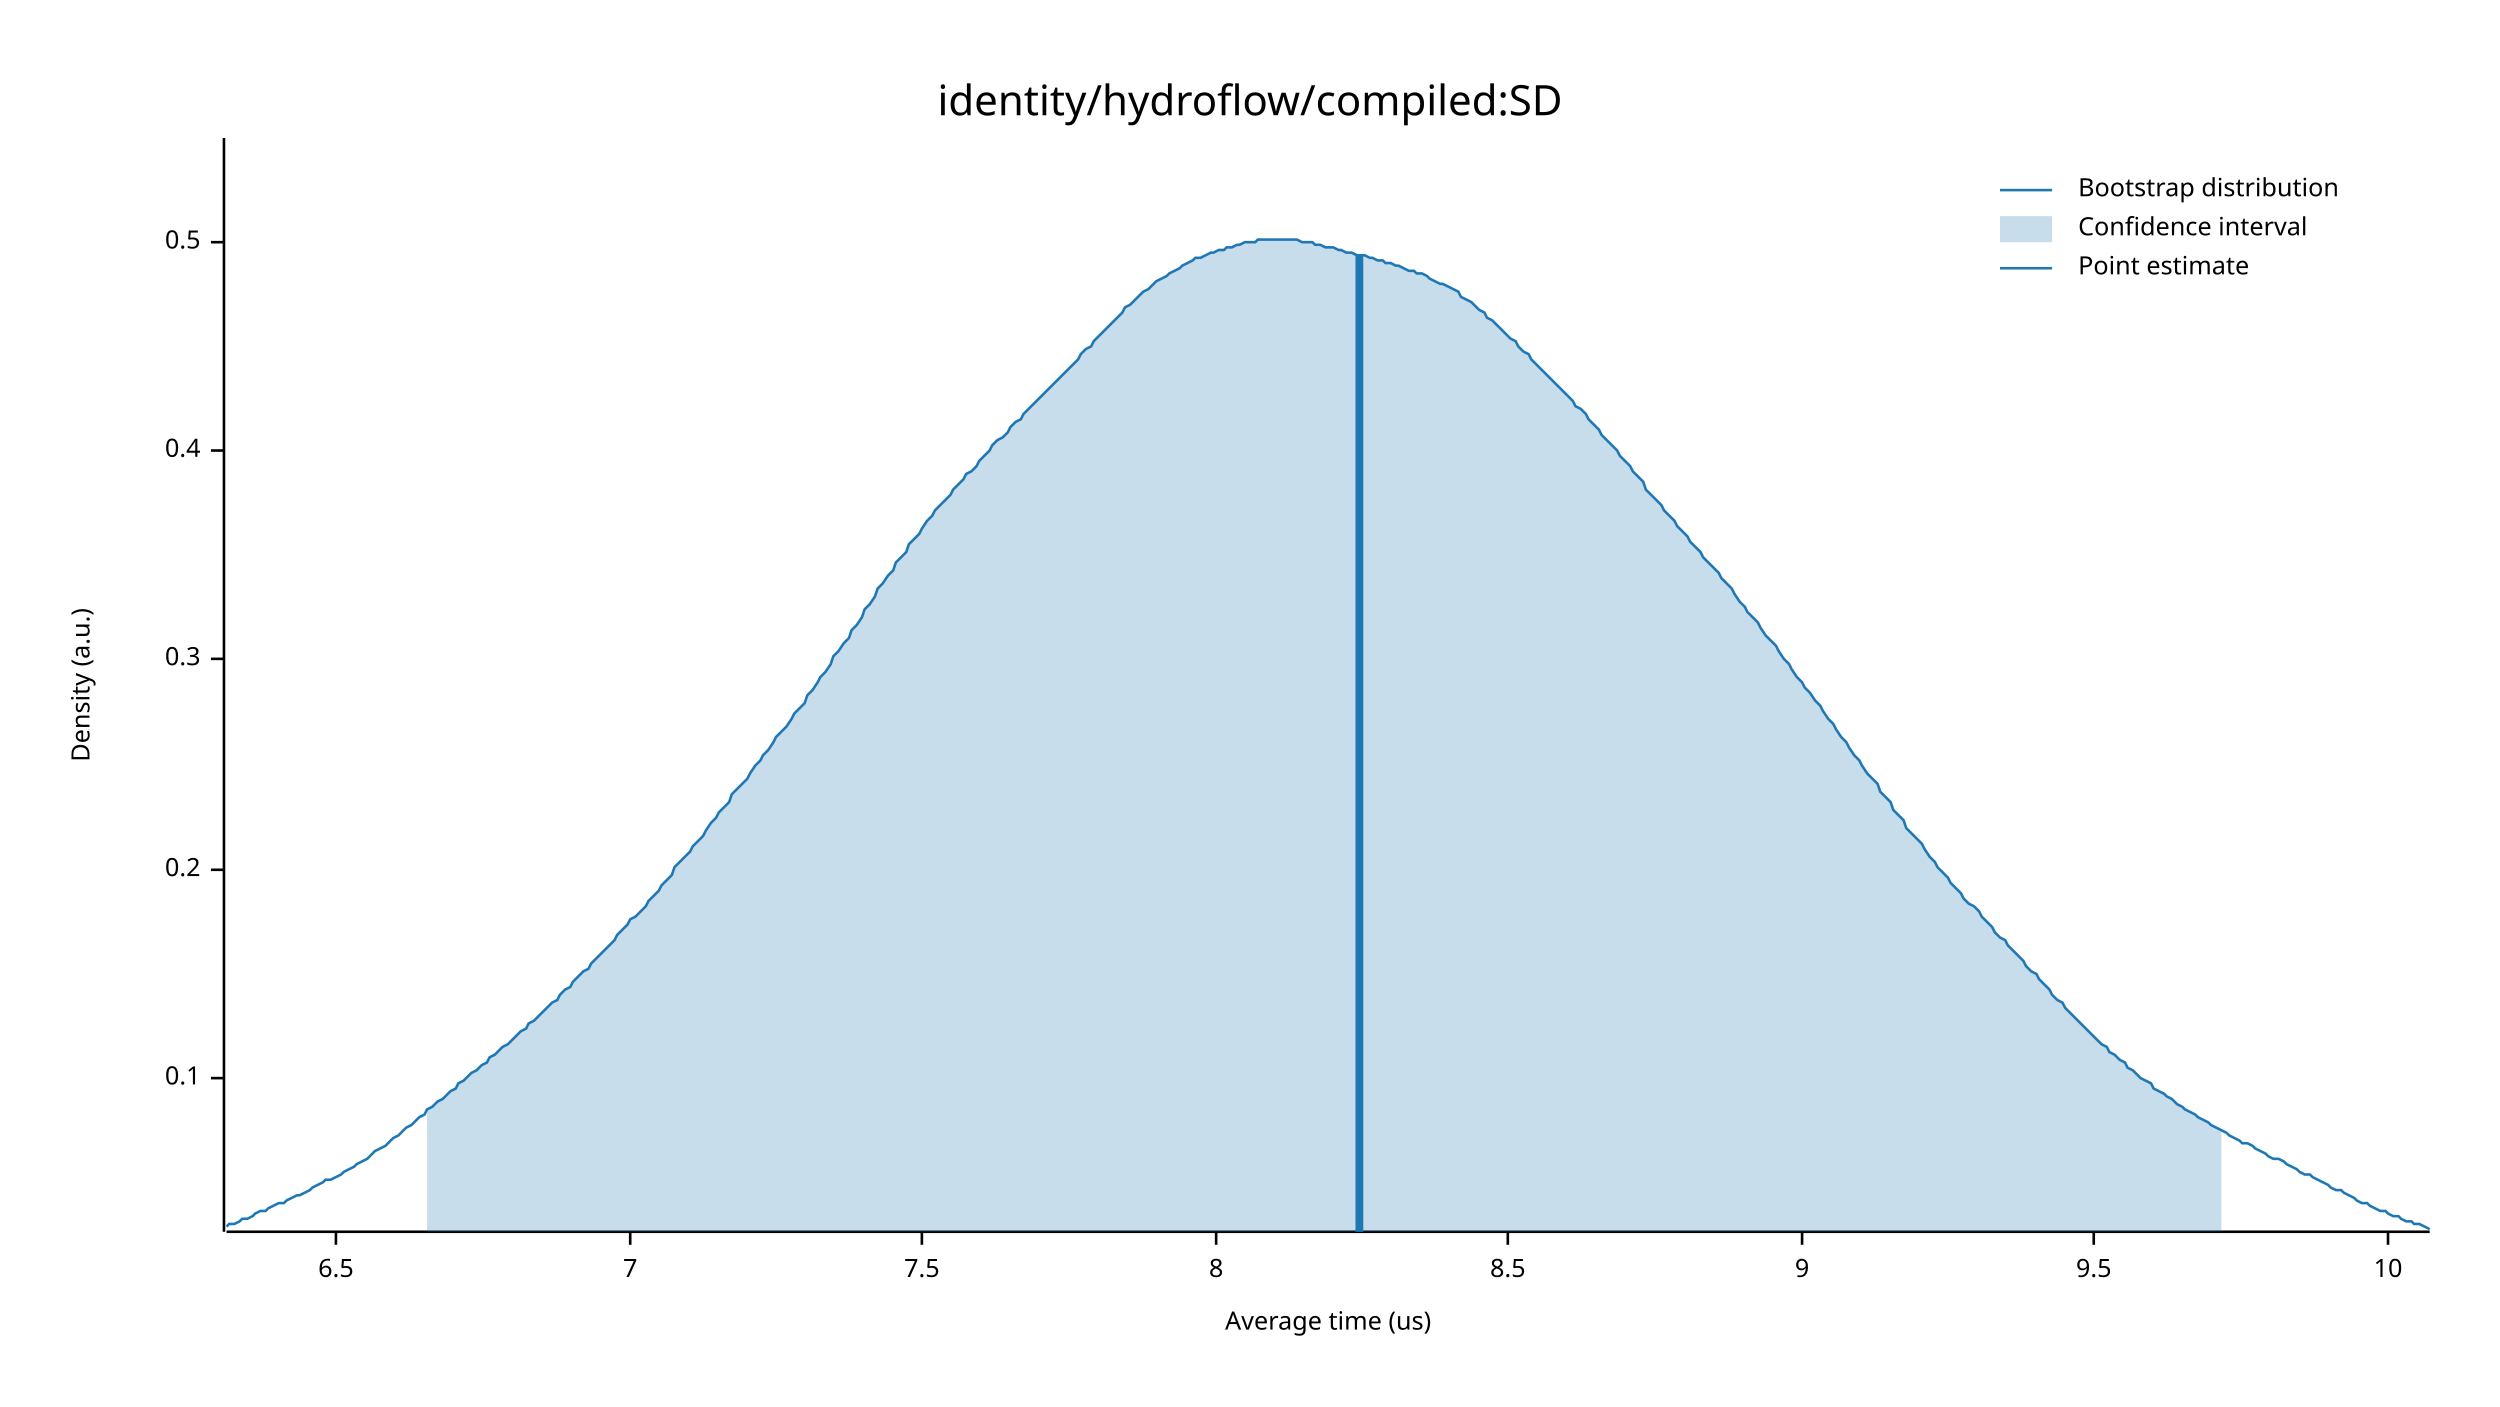
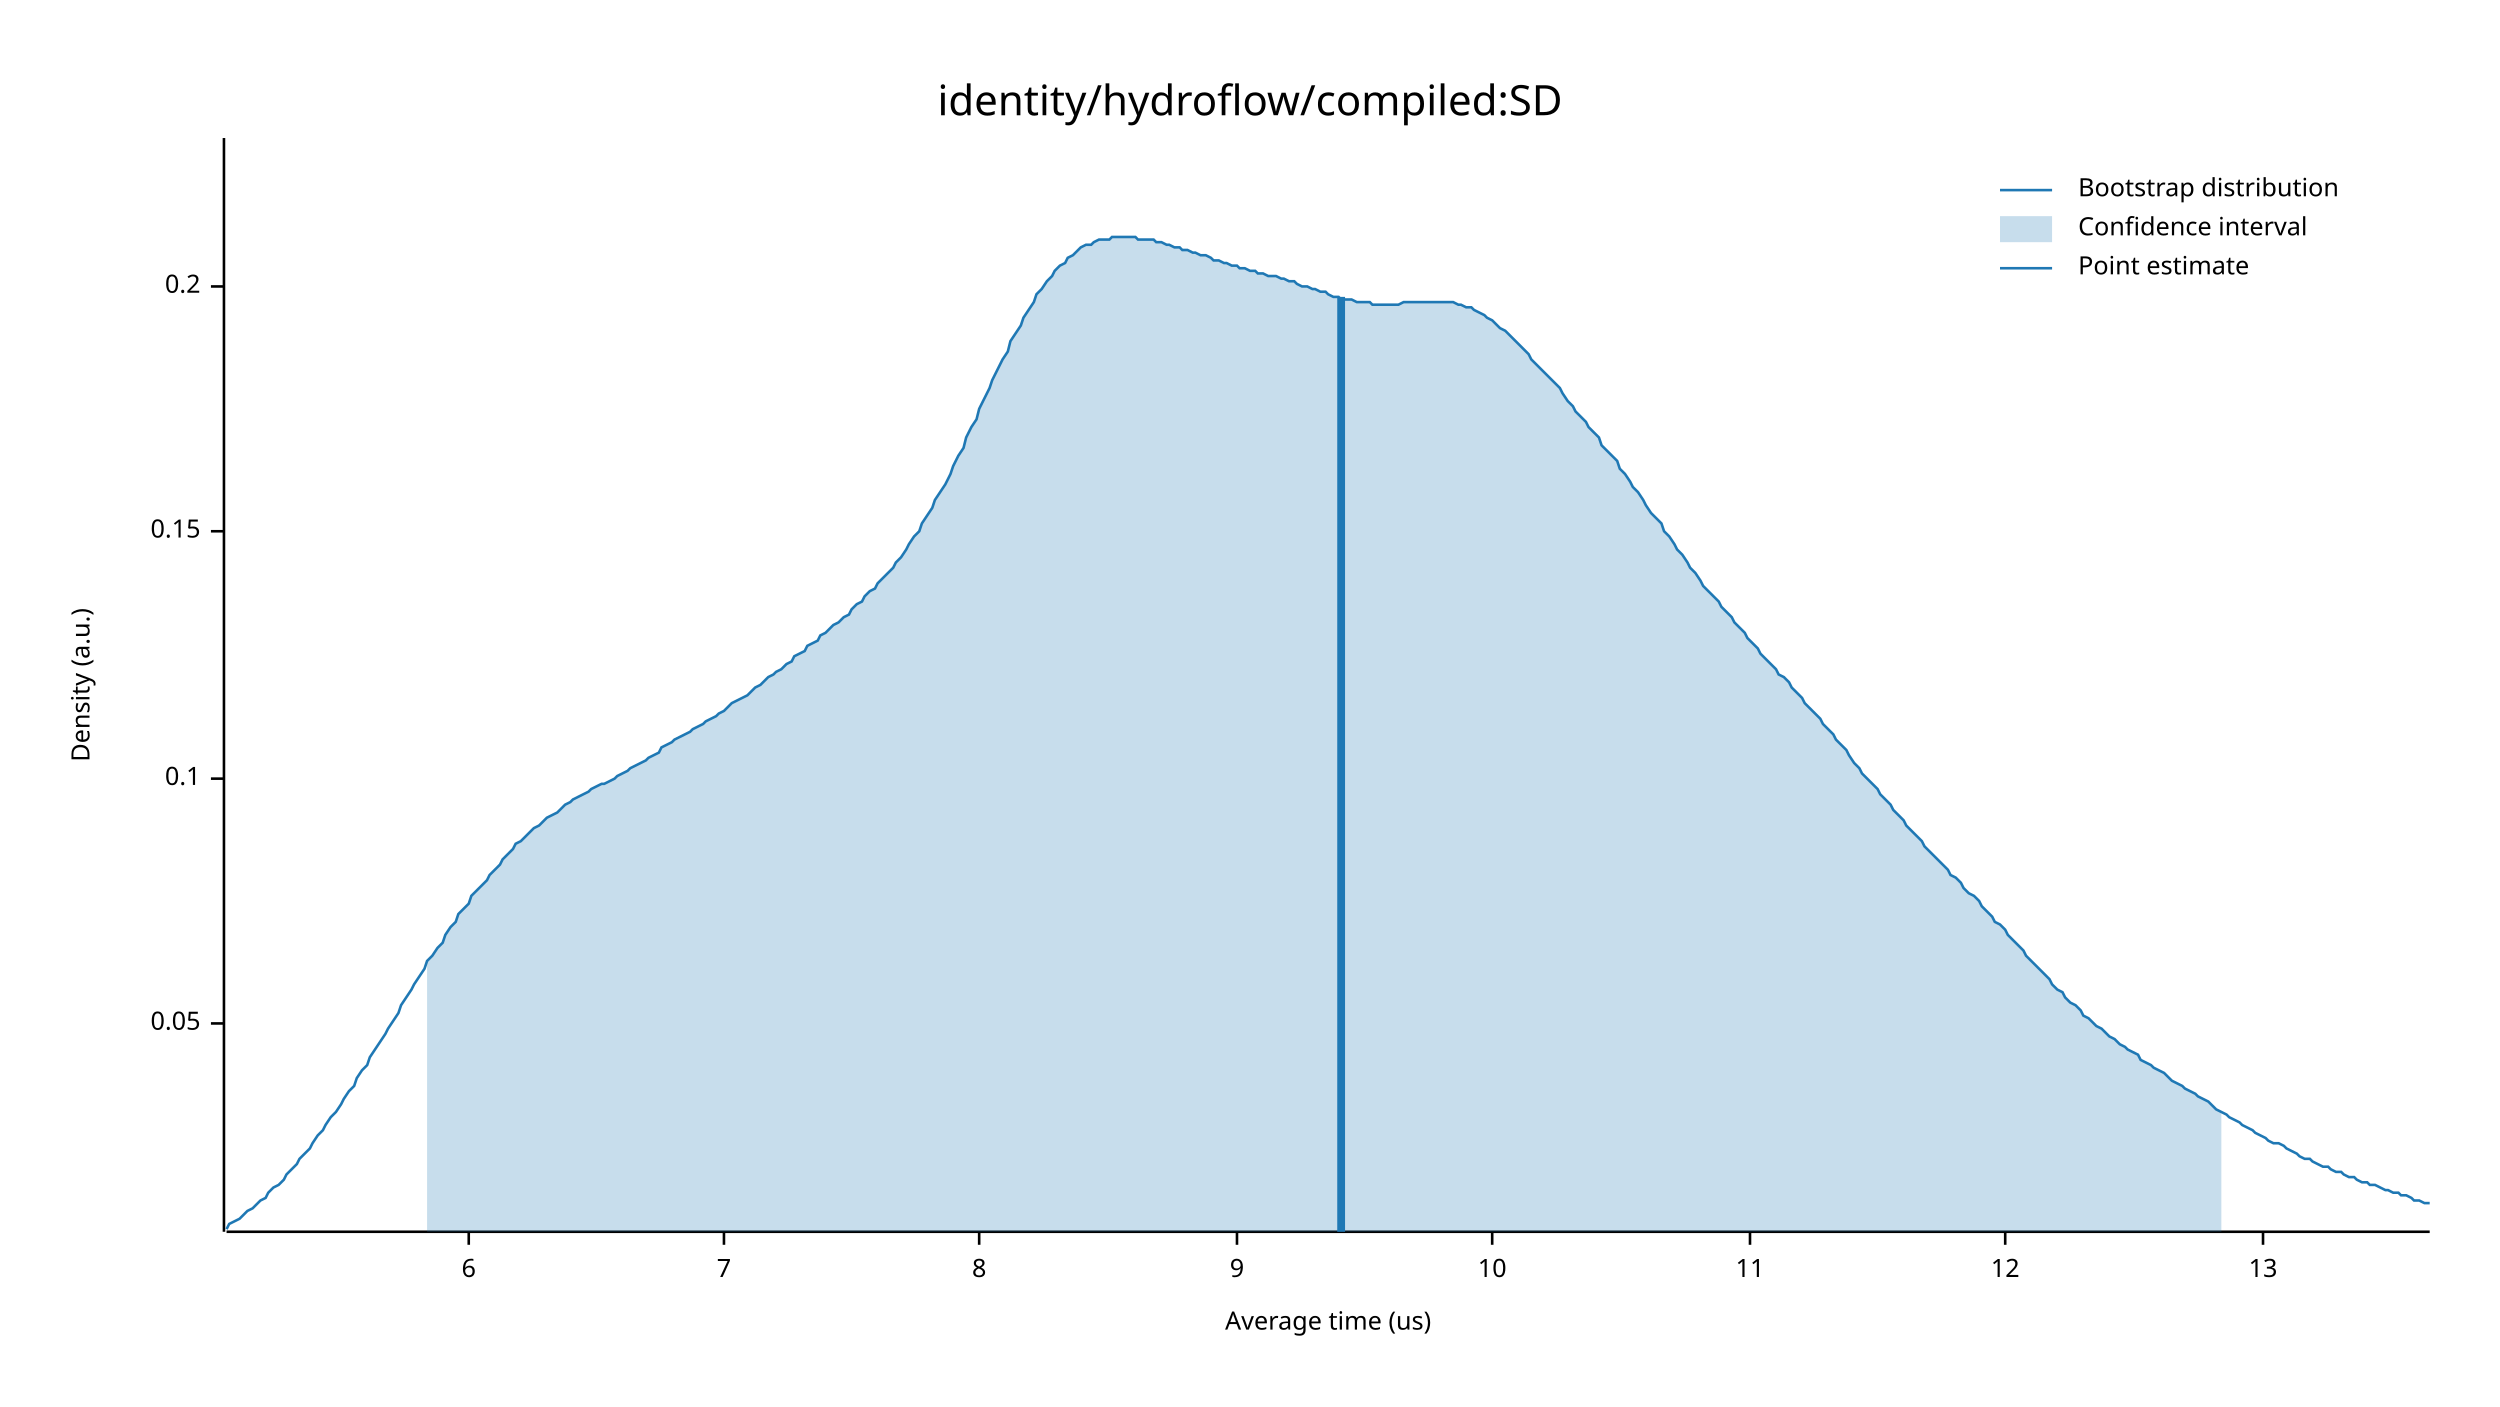
<svg xmlns="http://www.w3.org/2000/svg" width="960" height="540" viewBox="0 0 960 540">
  <text x="480" y="32" dy="0.76em" text-anchor="middle" font-family="sans-serif" font-size="16.129" opacity="1" fill="#000000">
identity/hydroflow/compiled:SD
</text>
  <text x="27" y="263" dy="0.76em" text-anchor="middle" font-family="sans-serif" font-size="9.677" opacity="1" fill="#000000" transform="rotate(270, 27, 263)">
Density (a.u.)
</text>
  <text x="510" y="513" dy="-0.5ex" text-anchor="middle" font-family="sans-serif" font-size="9.677" opacity="1" fill="#000000">
Average time (us)
</text>
  <polyline fill="none" opacity="1" stroke="#000000" stroke-width="1" points="86,53 86,473 " />
-   <text x="77" y="414" dy="0.5ex" text-anchor="end" font-family="sans-serif" font-size="9.677" opacity="1" fill="#000000">
+   <text x="77" y="393" dy="0.5ex" text-anchor="end" font-family="sans-serif" font-size="9.677" opacity="1" fill="#000000">
+ 0.05
+ </text>
+   <polyline fill="none" opacity="1" stroke="#000000" stroke-width="1" points="81,393 86,393 " />
+   <text x="77" y="299" dy="0.5ex" text-anchor="end" font-family="sans-serif" font-size="9.677" opacity="1" fill="#000000">
0.1
</text>
-   <polyline fill="none" opacity="1" stroke="#000000" stroke-width="1" points="81,414 86,414 " />
-   <text x="77" y="334" dy="0.5ex" text-anchor="end" font-family="sans-serif" font-size="9.677" opacity="1" fill="#000000">
+   <polyline fill="none" opacity="1" stroke="#000000" stroke-width="1" points="81,299 86,299 " />
+   <text x="77" y="204" dy="0.5ex" text-anchor="end" font-family="sans-serif" font-size="9.677" opacity="1" fill="#000000">
+ 0.15
+ </text>
+   <polyline fill="none" opacity="1" stroke="#000000" stroke-width="1" points="81,204 86,204 " />
+   <text x="77" y="110" dy="0.5ex" text-anchor="end" font-family="sans-serif" font-size="9.677" opacity="1" fill="#000000">
0.2
</text>
-   <polyline fill="none" opacity="1" stroke="#000000" stroke-width="1" points="81,334 86,334 " />
-   <text x="77" y="253" dy="0.5ex" text-anchor="end" font-family="sans-serif" font-size="9.677" opacity="1" fill="#000000">
- 0.3
+   <polyline fill="none" opacity="1" stroke="#000000" stroke-width="1" points="81,110 86,110 " />
+   <polyline fill="none" opacity="1" stroke="#000000" stroke-width="1" points="87,473 933,473 " />
+   <text x="180" y="483" dy="0.76em" text-anchor="middle" font-family="sans-serif" font-size="9.677" opacity="1" fill="#000000">
+ 6
</text>
-   <polyline fill="none" opacity="1" stroke="#000000" stroke-width="1" points="81,253 86,253 " />
-   <text x="77" y="173" dy="0.5ex" text-anchor="end" font-family="sans-serif" font-size="9.677" opacity="1" fill="#000000">
- 0.4
- </text>
-   <polyline fill="none" opacity="1" stroke="#000000" stroke-width="1" points="81,173 86,173 " />
-   <text x="77" y="93" dy="0.5ex" text-anchor="end" font-family="sans-serif" font-size="9.677" opacity="1" fill="#000000">
- 0.5
- </text>
-   <polyline fill="none" opacity="1" stroke="#000000" stroke-width="1" points="81,93 86,93 " />
-   <polyline fill="none" opacity="1" stroke="#000000" stroke-width="1" points="87,473 933,473 " />
-   <text x="129" y="483" dy="0.76em" text-anchor="middle" font-family="sans-serif" font-size="9.677" opacity="1" fill="#000000">
- 6.5
- </text>
-   <polyline fill="none" opacity="1" stroke="#000000" stroke-width="1" points="129,473 129,478 " />
-   <text x="242" y="483" dy="0.76em" text-anchor="middle" font-family="sans-serif" font-size="9.677" opacity="1" fill="#000000">
+   <polyline fill="none" opacity="1" stroke="#000000" stroke-width="1" points="180,473 180,478 " />
+   <text x="278" y="483" dy="0.76em" text-anchor="middle" font-family="sans-serif" font-size="9.677" opacity="1" fill="#000000">
7
</text>
-   <polyline fill="none" opacity="1" stroke="#000000" stroke-width="1" points="242,473 242,478 " />
-   <text x="354" y="483" dy="0.76em" text-anchor="middle" font-family="sans-serif" font-size="9.677" opacity="1" fill="#000000">
- 7.5
- </text>
-   <polyline fill="none" opacity="1" stroke="#000000" stroke-width="1" points="354,473 354,478 " />
-   <text x="467" y="483" dy="0.76em" text-anchor="middle" font-family="sans-serif" font-size="9.677" opacity="1" fill="#000000">
+   <polyline fill="none" opacity="1" stroke="#000000" stroke-width="1" points="278,473 278,478 " />
+   <text x="376" y="483" dy="0.76em" text-anchor="middle" font-family="sans-serif" font-size="9.677" opacity="1" fill="#000000">
8
</text>
-   <polyline fill="none" opacity="1" stroke="#000000" stroke-width="1" points="467,473 467,478 " />
-   <text x="579" y="483" dy="0.76em" text-anchor="middle" font-family="sans-serif" font-size="9.677" opacity="1" fill="#000000">
- 8.5
- </text>
-   <polyline fill="none" opacity="1" stroke="#000000" stroke-width="1" points="579,473 579,478 " />
-   <text x="692" y="483" dy="0.76em" text-anchor="middle" font-family="sans-serif" font-size="9.677" opacity="1" fill="#000000">
+   <polyline fill="none" opacity="1" stroke="#000000" stroke-width="1" points="376,473 376,478 " />
+   <text x="475" y="483" dy="0.76em" text-anchor="middle" font-family="sans-serif" font-size="9.677" opacity="1" fill="#000000">
9
</text>
-   <polyline fill="none" opacity="1" stroke="#000000" stroke-width="1" points="692,473 692,478 " />
-   <text x="804" y="483" dy="0.76em" text-anchor="middle" font-family="sans-serif" font-size="9.677" opacity="1" fill="#000000">
- 9.5
- </text>
-   <polyline fill="none" opacity="1" stroke="#000000" stroke-width="1" points="804,473 804,478 " />
-   <text x="917" y="483" dy="0.76em" text-anchor="middle" font-family="sans-serif" font-size="9.677" opacity="1" fill="#000000">
+   <polyline fill="none" opacity="1" stroke="#000000" stroke-width="1" points="475,473 475,478 " />
+   <text x="573" y="483" dy="0.76em" text-anchor="middle" font-family="sans-serif" font-size="9.677" opacity="1" fill="#000000">
10
</text>
-   <polyline fill="none" opacity="1" stroke="#000000" stroke-width="1" points="917,473 917,478 " />
-   <polyline fill="none" opacity="1" stroke="#1F78B4" stroke-width="1" points="87,471 88,470 90,470 92,469 93,468 95,468 97,467 98,466 100,465 102,465 103,464 105,463 107,462 109,462 110,461 112,460 114,459 115,459 117,458 119,457 120,456 122,455 124,454 125,453 127,453 129,452 131,451 132,450 134,449 136,448 137,447 139,446 141,445 142,444 144,442 146,441 148,440 149,439 151,437 153,436 154,435 156,433 158,432 159,431 161,429 163,428 164,426 166,425 168,423 170,422 171,421 173,419 175,418 176,416 178,415 180,413 181,412 183,411 185,409 187,408 188,406 190,405 192,403 193,402 195,401 197,399 198,398 200,396 202,395 203,393 205,392 207,390 209,388 210,387 212,385 214,384 215,382 217,380 219,379 220,377 222,375 224,373 226,372 227,370 229,368 231,366 232,365 234,363 236,361 237,359 239,357 241,355 242,353 244,352 246,350 248,348 249,346 251,344 253,342 254,340 256,338 258,336 259,333 261,331 263,329 265,327 266,325 268,323 270,321 271,319 273,316 275,314 276,312 278,310 280,308 281,305 283,303 285,301 287,299 288,297 290,294 292,292 293,290 295,288 297,285 298,283 300,281 302,279 304,276 305,274 307,272 309,270 310,267 312,265 314,262 315,260 317,258 319,255 320,252 322,250 324,247 326,245 327,242 329,240 331,237 332,234 334,232 336,229 337,226 339,224 341,221 343,219 344,216 346,214 348,212 349,209 351,207 353,205 354,203 356,200 358,198 359,196 361,194 363,192 365,190 366,188 368,186 370,184 371,182 373,181 375,179 376,177 378,175 380,173 381,171 383,169 385,168 387,166 388,164 390,162 392,161 393,159 395,157 397,155 398,154 400,152 402,150 404,148 405,147 407,145 409,143 410,142 412,140 414,138 415,136 417,134 419,133 420,131 422,129 424,127 426,125 427,124 429,122 431,120 432,118 434,117 436,115 437,114 439,112 441,111 443,109 444,108 446,107 448,106 449,105 451,104 453,103 454,102 456,101 458,100 459,99 461,99 463,98 465,97 466,97 468,96 470,96 471,95 473,95 475,94 476,94 478,93 480,93 482,93 483,92 485,92 487,92 488,92 490,92 492,92 493,92 495,92 497,92 498,92 500,93 502,93 504,93 505,94 507,94 509,95 510,95 512,95 514,96 515,96 517,97 519,97 521,98 522,98 524,98 526,99 527,99 529,100 531,100 532,101 534,101 536,102 537,102 539,103 541,104 543,104 544,105 546,105 548,106 549,107 551,108 553,109 554,109 556,110 558,111 560,112 561,114 563,115 565,116 566,117 568,119 570,120 571,122 573,123 575,125 576,126 578,128 580,130 582,131 583,133 585,135 587,136 588,138 590,140 592,142 593,143 595,145 597,147 599,149 600,150 602,152 604,154 605,156 607,157 609,159 610,161 612,163 614,165 615,167 617,169 619,171 621,173 622,175 624,177 626,179 627,181 629,183 631,185 632,188 634,190 636,192 638,194 639,196 641,198 643,200 644,202 646,204 648,206 649,208 651,210 653,212 654,214 656,216 658,218 660,220 661,222 663,224 665,226 666,228 668,231 670,233 671,235 673,237 675,239 676,241 678,244 680,246 682,248 683,250 685,253 687,255 688,257 690,260 692,262 693,264 695,266 697,269 699,271 700,273 702,276 704,278 705,280 707,283 709,285 710,287 712,290 714,292 715,294 717,297 719,299 721,301 722,304 724,306 726,308 727,311 729,313 731,315 732,318 734,320 736,322 738,324 739,326 741,329 743,331 744,333 746,335 748,337 749,339 751,341 753,343 754,345 756,347 758,348 760,350 761,352 763,354 765,356 766,358 768,360 770,361 771,363 773,365 775,367 777,369 778,371 780,373 782,374 783,376 785,378 787,380 788,382 790,384 792,385 793,387 795,389 797,391 799,393 800,394 802,396 804,398 805,399 807,401 809,402 810,404 812,405 814,407 816,408 817,410 819,411 821,413 822,414 824,415 826,416 827,418 829,419 831,420 832,421 834,422 836,424 838,425 839,426 841,427 843,428 844,429 846,430 848,431 849,432 851,433 853,434 855,435 856,436 858,437 860,438 861,439 863,439 865,440 866,441 868,442 870,443 871,444 873,445 875,445 877,446 878,447 880,448 882,449 883,450 885,451 887,451 888,452 890,453 892,454 894,455 895,456 897,457 899,457 900,458 902,459 904,460 905,461 907,462 909,462 910,463 912,464 914,465 916,465 917,466 919,467 921,467 922,468 924,469 926,469 927,470 929,470 931,471 933,472 " />
-   <polygon opacity="0.25" fill="#1F78B4" points="164,426 166,425 168,423 170,422 171,421 173,419 175,418 176,416 178,415 180,413 181,412 183,411 185,409 187,408 188,406 190,405 192,403 193,402 195,401 197,399 198,398 200,396 202,395 203,393 205,392 207,390 209,388 210,387 212,385 214,384 215,382 217,380 219,379 220,377 222,375 224,373 226,372 227,370 229,368 231,366 232,365 234,363 236,361 237,359 239,357 241,355 242,353 244,352 246,350 248,348 249,346 251,344 253,342 254,340 256,338 258,336 259,333 261,331 263,329 265,327 266,325 268,323 270,321 271,319 273,316 275,314 276,312 278,310 280,308 281,305 283,303 285,301 287,299 288,297 290,294 292,292 293,290 295,288 297,285 298,283 300,281 302,279 304,276 305,274 307,272 309,270 310,267 312,265 314,262 315,260 317,258 319,255 320,252 322,250 324,247 326,245 327,242 329,240 331,237 332,234 334,232 336,229 337,226 339,224 341,221 343,219 344,216 346,214 348,212 349,209 351,207 353,205 354,203 356,200 358,198 359,196 361,194 363,192 365,190 366,188 368,186 370,184 371,182 373,181 375,179 376,177 378,175 380,173 381,171 383,169 385,168 387,166 388,164 390,162 392,161 393,159 395,157 397,155 398,154 400,152 402,150 404,148 405,147 407,145 409,143 410,142 412,140 414,138 415,136 417,134 419,133 420,131 422,129 424,127 426,125 427,124 429,122 431,120 432,118 434,117 436,115 437,114 439,112 441,111 443,109 444,108 446,107 448,106 449,105 451,104 453,103 454,102 456,101 458,100 459,99 461,99 463,98 465,97 466,97 468,96 470,96 471,95 473,95 475,94 476,94 478,93 480,93 482,93 483,92 485,92 487,92 488,92 490,92 492,92 493,92 495,92 497,92 498,92 500,93 502,93 504,93 505,94 507,94 509,95 510,95 512,95 514,96 515,96 517,97 519,97 521,98 522,98 524,98 526,99 527,99 529,100 531,100 532,101 534,101 536,102 537,102 539,103 541,104 543,104 544,105 546,105 548,106 549,107 551,108 553,109 554,109 556,110 558,111 560,112 561,114 563,115 565,116 566,117 568,119 570,120 571,122 573,123 575,125 576,126 578,128 580,130 582,131 583,133 585,135 587,136 588,138 590,140 592,142 593,143 595,145 597,147 599,149 600,150 602,152 604,154 605,156 607,157 609,159 610,161 612,163 614,165 615,167 617,169 619,171 621,173 622,175 624,177 626,179 627,181 629,183 631,185 632,188 634,190 636,192 638,194 639,196 641,198 643,200 644,202 646,204 648,206 649,208 651,210 653,212 654,214 656,216 658,218 660,220 661,222 663,224 665,226 666,228 668,231 670,233 671,235 673,237 675,239 676,241 678,244 680,246 682,248 683,250 685,253 687,255 688,257 690,260 692,262 693,264 695,266 697,269 699,271 700,273 702,276 704,278 705,280 707,283 709,285 710,287 712,290 714,292 715,294 717,297 719,299 721,301 722,304 724,306 726,308 727,311 729,313 731,315 732,318 734,320 736,322 738,324 739,326 741,329 743,331 744,333 746,335 748,337 749,339 751,341 753,343 754,345 756,347 758,348 760,350 761,352 763,354 765,356 766,358 768,360 770,361 771,363 773,365 775,367 777,369 778,371 780,373 782,374 783,376 785,378 787,380 788,382 790,384 792,385 793,387 795,389 797,391 799,393 800,394 802,396 804,398 805,399 807,401 809,402 810,404 812,405 814,407 816,408 817,410 819,411 821,413 822,414 824,415 826,416 827,418 829,419 831,420 832,421 834,422 836,424 838,425 839,426 841,427 843,428 844,429 846,430 848,431 849,432 851,433 853,434 853,473 164,473 " />
-   <polyline fill="none" opacity="1" stroke="#1F78B4" stroke-width="3" points="522,473 522,98 " />
+   <polyline fill="none" opacity="1" stroke="#000000" stroke-width="1" points="573,473 573,478 " />
+   <text x="672" y="483" dy="0.76em" text-anchor="middle" font-family="sans-serif" font-size="9.677" opacity="1" fill="#000000">
+ 11
+ </text>
+   <polyline fill="none" opacity="1" stroke="#000000" stroke-width="1" points="672,473 672,478 " />
+   <text x="770" y="483" dy="0.76em" text-anchor="middle" font-family="sans-serif" font-size="9.677" opacity="1" fill="#000000">
+ 12
+ </text>
+   <polyline fill="none" opacity="1" stroke="#000000" stroke-width="1" points="770,473 770,478 " />
+   <text x="869" y="483" dy="0.76em" text-anchor="middle" font-family="sans-serif" font-size="9.677" opacity="1" fill="#000000">
+ 13
+ </text>
+   <polyline fill="none" opacity="1" stroke="#000000" stroke-width="1" points="869,473 869,478 " />
+   <polyline fill="none" opacity="1" stroke="#1F78B4" stroke-width="1" points="87,472 88,470 90,469 92,468 93,467 95,465 97,464 98,463 100,461 102,460 103,458 105,456 107,455 109,453 110,451 112,449 114,447 115,445 117,443 119,441 120,439 122,436 124,434 125,432 127,429 129,427 131,424 132,422 134,419 136,417 137,414 139,411 141,409 142,406 144,403 146,400 148,397 149,395 151,392 153,389 154,386 156,383 158,380 159,378 161,375 163,372 164,369 166,367 168,364 170,362 171,359 173,356 175,354 176,351 178,349 180,347 181,344 183,342 185,340 187,338 188,336 190,334 192,332 193,330 195,328 197,326 198,324 200,323 202,321 203,320 205,318 207,317 209,315 210,314 212,313 214,312 215,311 217,309 219,308 220,307 222,306 224,305 226,304 227,303 229,302 231,301 232,301 234,300 236,299 237,298 239,297 241,296 242,295 244,294 246,293 248,292 249,291 251,290 253,289 254,287 256,286 258,285 259,284 261,283 263,282 265,281 266,280 268,279 270,278 271,277 273,276 275,275 276,274 278,273 280,271 281,270 283,269 285,268 287,267 288,266 290,264 292,263 293,262 295,260 297,259 298,258 300,257 302,255 304,254 305,252 307,251 309,250 310,248 312,247 314,246 315,244 317,243 319,241 320,240 322,239 324,237 326,236 327,234 329,232 331,231 332,229 334,227 336,226 337,224 339,222 341,220 343,218 344,216 346,214 348,211 349,209 351,206 353,204 354,201 356,198 358,195 359,192 361,189 363,186 365,182 366,179 368,175 370,172 371,168 373,164 375,161 376,157 378,153 380,149 381,146 383,142 385,138 387,135 388,131 390,128 392,125 393,122 395,119 397,116 398,113 400,111 402,108 404,106 405,104 407,102 409,101 410,99 412,98 414,96 415,95 417,94 419,94 420,93 422,92 424,92 426,92 427,91 429,91 431,91 432,91 434,91 436,91 437,92 439,92 441,92 443,92 444,93 446,93 448,94 449,94 451,95 453,95 454,96 456,96 458,97 459,97 461,98 463,98 465,99 466,100 468,100 470,101 471,101 473,102 475,102 476,103 478,103 480,104 482,104 483,105 485,105 487,106 488,106 490,106 492,107 493,107 495,108 497,108 498,109 500,110 502,110 504,111 505,111 507,112 509,112 510,113 512,114 514,114 515,115 517,115 519,115 521,116 522,116 524,116 526,116 527,117 529,117 531,117 532,117 534,117 536,117 537,117 539,116 541,116 543,116 544,116 546,116 548,116 549,116 551,116 553,116 554,116 556,116 558,116 560,117 561,117 563,118 565,118 566,119 568,120 570,121 571,122 573,123 575,125 576,126 578,127 580,129 582,131 583,132 585,134 587,136 588,138 590,140 592,142 593,143 595,145 597,147 599,149 600,151 602,154 604,156 605,158 607,160 609,162 610,164 612,166 614,168 615,171 617,173 619,175 621,177 622,180 624,182 626,185 627,187 629,189 631,192 632,194 634,197 636,199 638,201 639,204 641,206 643,209 644,211 646,213 648,216 649,218 651,220 653,223 654,225 656,227 658,229 660,231 661,233 663,235 665,237 666,239 668,241 670,243 671,245 673,247 675,249 676,251 678,253 680,255 682,257 683,259 685,260 687,262 688,264 690,266 692,268 693,270 695,272 697,274 699,276 700,278 702,280 704,282 705,284 707,286 709,288 710,290 712,293 714,295 715,297 717,299 719,301 721,303 722,305 724,307 726,309 727,311 729,313 731,315 732,317 734,319 736,321 738,323 739,325 741,327 743,329 744,330 746,332 748,334 749,336 751,337 753,339 754,341 756,343 758,344 760,346 761,348 763,350 765,352 766,354 768,355 770,357 771,359 773,361 775,363 777,365 778,367 780,369 782,371 783,372 785,374 787,376 788,378 790,380 792,381 793,383 795,385 797,386 799,388 800,390 802,391 804,393 805,394 807,395 809,397 810,398 812,399 814,401 816,402 817,403 819,404 821,405 822,407 824,408 826,409 827,410 829,411 831,412 832,413 834,415 836,416 838,417 839,418 841,419 843,420 844,421 846,422 848,423 849,424 851,426 853,427 855,428 856,429 858,430 860,431 861,432 863,433 865,434 866,435 868,436 870,437 871,438 873,439 875,439 877,440 878,441 880,442 882,443 883,444 885,445 887,445 888,446 890,447 892,448 894,448 895,449 897,450 899,450 900,451 902,452 904,452 905,453 907,454 909,454 910,455 912,455 914,456 916,457 917,457 919,458 921,458 922,459 924,459 926,460 927,461 929,461 931,462 933,462 " />
+   <polygon opacity="0.25" fill="#1F78B4" points="164,369 166,367 168,364 170,362 171,359 173,356 175,354 176,351 178,349 180,347 181,344 183,342 185,340 187,338 188,336 190,334 192,332 193,330 195,328 197,326 198,324 200,323 202,321 203,320 205,318 207,317 209,315 210,314 212,313 214,312 215,311 217,309 219,308 220,307 222,306 224,305 226,304 227,303 229,302 231,301 232,301 234,300 236,299 237,298 239,297 241,296 242,295 244,294 246,293 248,292 249,291 251,290 253,289 254,287 256,286 258,285 259,284 261,283 263,282 265,281 266,280 268,279 270,278 271,277 273,276 275,275 276,274 278,273 280,271 281,270 283,269 285,268 287,267 288,266 290,264 292,263 293,262 295,260 297,259 298,258 300,257 302,255 304,254 305,252 307,251 309,250 310,248 312,247 314,246 315,244 317,243 319,241 320,240 322,239 324,237 326,236 327,234 329,232 331,231 332,229 334,227 336,226 337,224 339,222 341,220 343,218 344,216 346,214 348,211 349,209 351,206 353,204 354,201 356,198 358,195 359,192 361,189 363,186 365,182 366,179 368,175 370,172 371,168 373,164 375,161 376,157 378,153 380,149 381,146 383,142 385,138 387,135 388,131 390,128 392,125 393,122 395,119 397,116 398,113 400,111 402,108 404,106 405,104 407,102 409,101 410,99 412,98 414,96 415,95 417,94 419,94 420,93 422,92 424,92 426,92 427,91 429,91 431,91 432,91 434,91 436,91 437,92 439,92 441,92 443,92 444,93 446,93 448,94 449,94 451,95 453,95 454,96 456,96 458,97 459,97 461,98 463,98 465,99 466,100 468,100 470,101 471,101 473,102 475,102 476,103 478,103 480,104 482,104 483,105 485,105 487,106 488,106 490,106 492,107 493,107 495,108 497,108 498,109 500,110 502,110 504,111 505,111 507,112 509,112 510,113 512,114 514,114 515,115 517,115 519,115 521,116 522,116 524,116 526,116 527,117 529,117 531,117 532,117 534,117 536,117 537,117 539,116 541,116 543,116 544,116 546,116 548,116 549,116 551,116 553,116 554,116 556,116 558,116 560,117 561,117 563,118 565,118 566,119 568,120 570,121 571,122 573,123 575,125 576,126 578,127 580,129 582,131 583,132 585,134 587,136 588,138 590,140 592,142 593,143 595,145 597,147 599,149 600,151 602,154 604,156 605,158 607,160 609,162 610,164 612,166 614,168 615,171 617,173 619,175 621,177 622,180 624,182 626,185 627,187 629,189 631,192 632,194 634,197 636,199 638,201 639,204 641,206 643,209 644,211 646,213 648,216 649,218 651,220 653,223 654,225 656,227 658,229 660,231 661,233 663,235 665,237 666,239 668,241 670,243 671,245 673,247 675,249 676,251 678,253 680,255 682,257 683,259 685,260 687,262 688,264 690,266 692,268 693,270 695,272 697,274 699,276 700,278 702,280 704,282 705,284 707,286 709,288 710,290 712,293 714,295 715,297 717,299 719,301 721,303 722,305 724,307 726,309 727,311 729,313 731,315 732,317 734,319 736,321 738,323 739,325 741,327 743,329 744,330 746,332 748,334 749,336 751,337 753,339 754,341 756,343 758,344 760,346 761,348 763,350 765,352 766,354 768,355 770,357 771,359 773,361 775,363 777,365 778,367 780,369 782,371 783,372 785,374 787,376 788,378 790,380 792,381 793,383 795,385 797,386 799,388 800,390 802,391 804,393 805,394 807,395 809,397 810,398 812,399 814,401 816,402 817,403 819,404 821,405 822,407 824,408 826,409 827,410 829,411 831,412 832,413 834,415 836,416 838,417 839,418 841,419 843,420 844,421 846,422 848,423 849,424 851,426 853,427 853,473 164,473 " />
+   <polyline fill="none" opacity="1" stroke="#1F78B4" stroke-width="3" points="515,473 515,114 " />
  <text x="798" y="68" dy="0.76em" text-anchor="start" font-family="sans-serif" font-size="9.677" opacity="1" fill="#000000">
Bootstrap distribution
</text>
  <text x="798" y="83" dy="0.76em" text-anchor="start" font-family="sans-serif" font-size="9.677" opacity="1" fill="#000000">
Confidence interval
</text>
  <text x="798" y="98" dy="0.76em" text-anchor="start" font-family="sans-serif" font-size="9.677" opacity="1" fill="#000000">
Point estimate
</text>
  <polyline fill="none" opacity="1" stroke="#1F78B4" stroke-width="1" points="768,73 788,73 " />
  <rect x="768" y="83" width="20" height="10" opacity="0.25" fill="#1F78B4" stroke="none" />
  <polyline fill="none" opacity="1" stroke="#1F78B4" stroke-width="1" points="768,103 788,103 " />
</svg>
